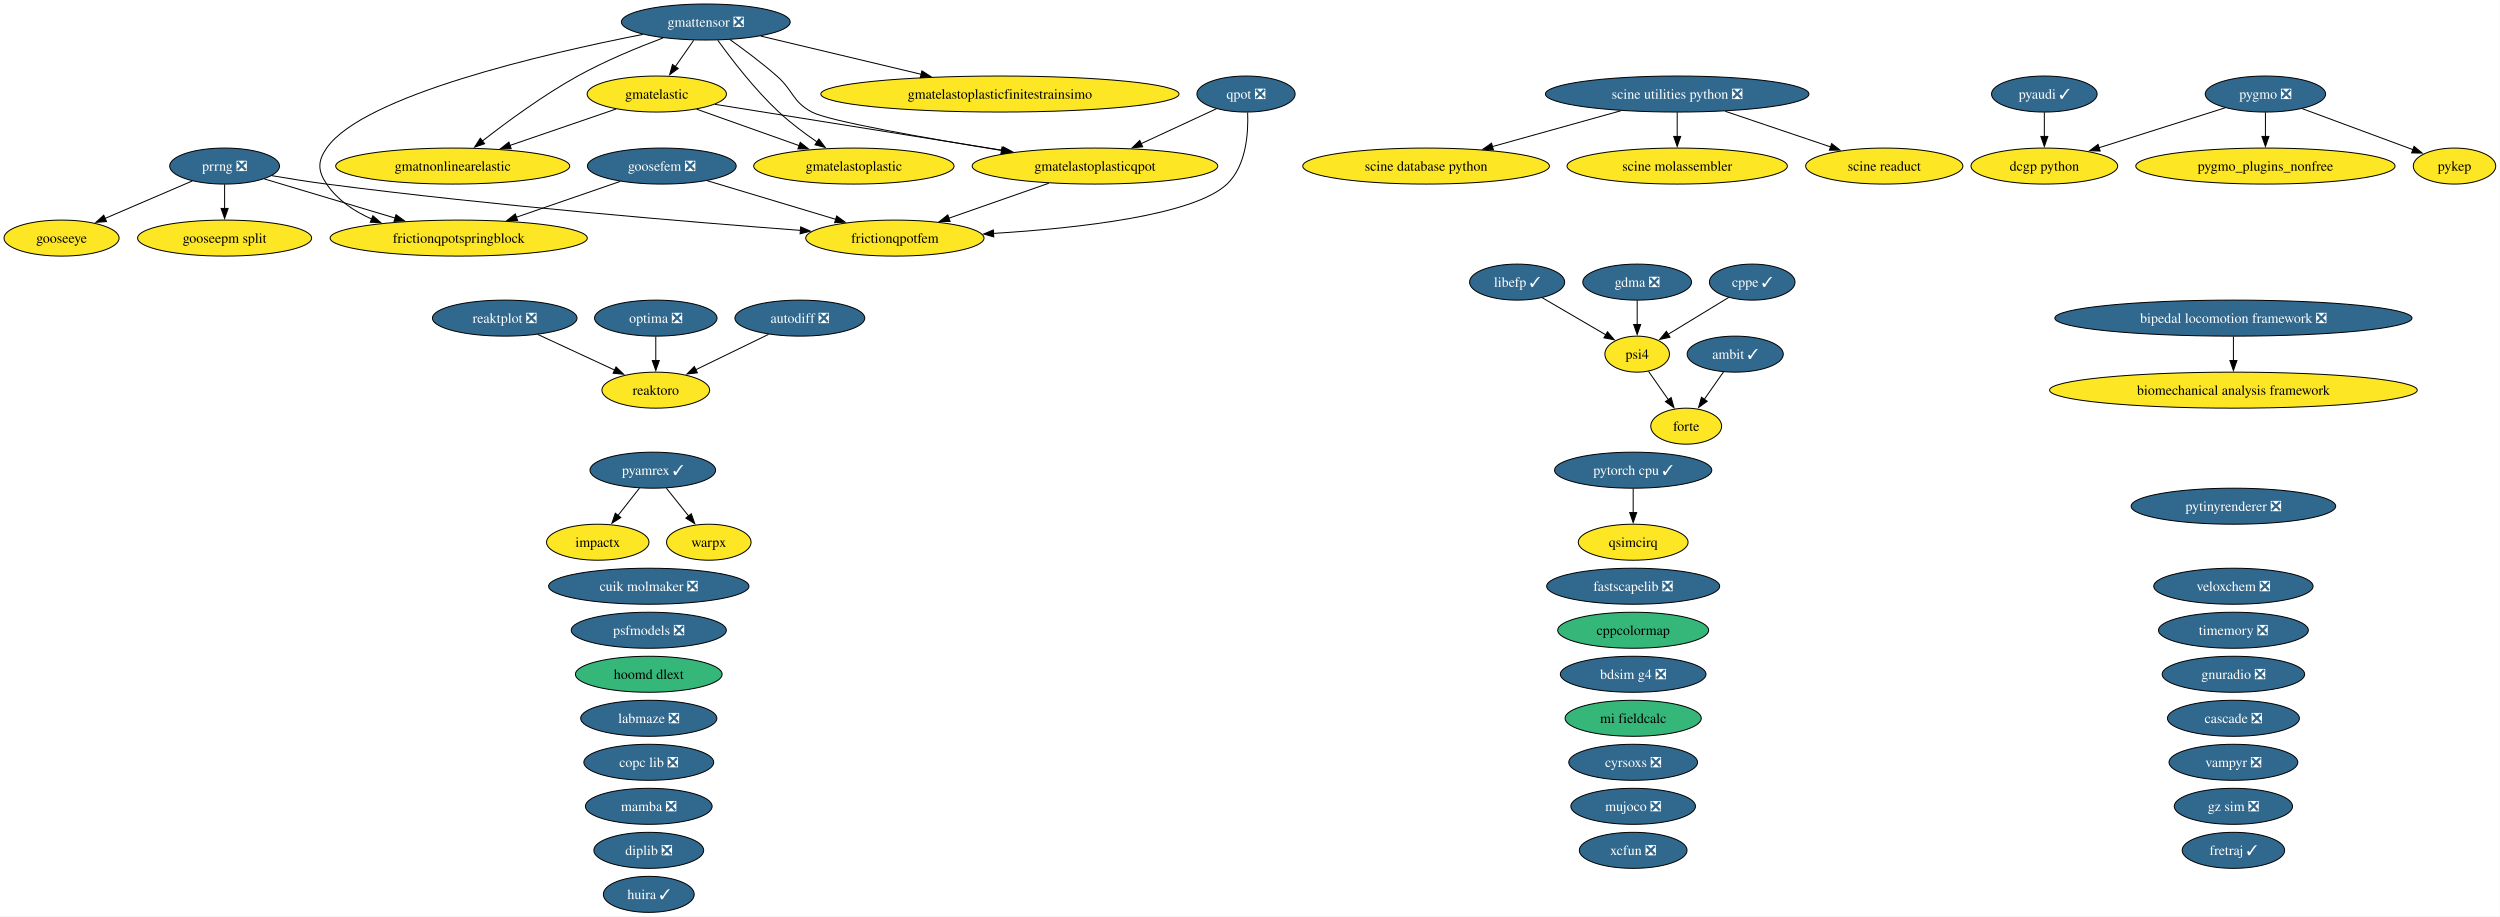
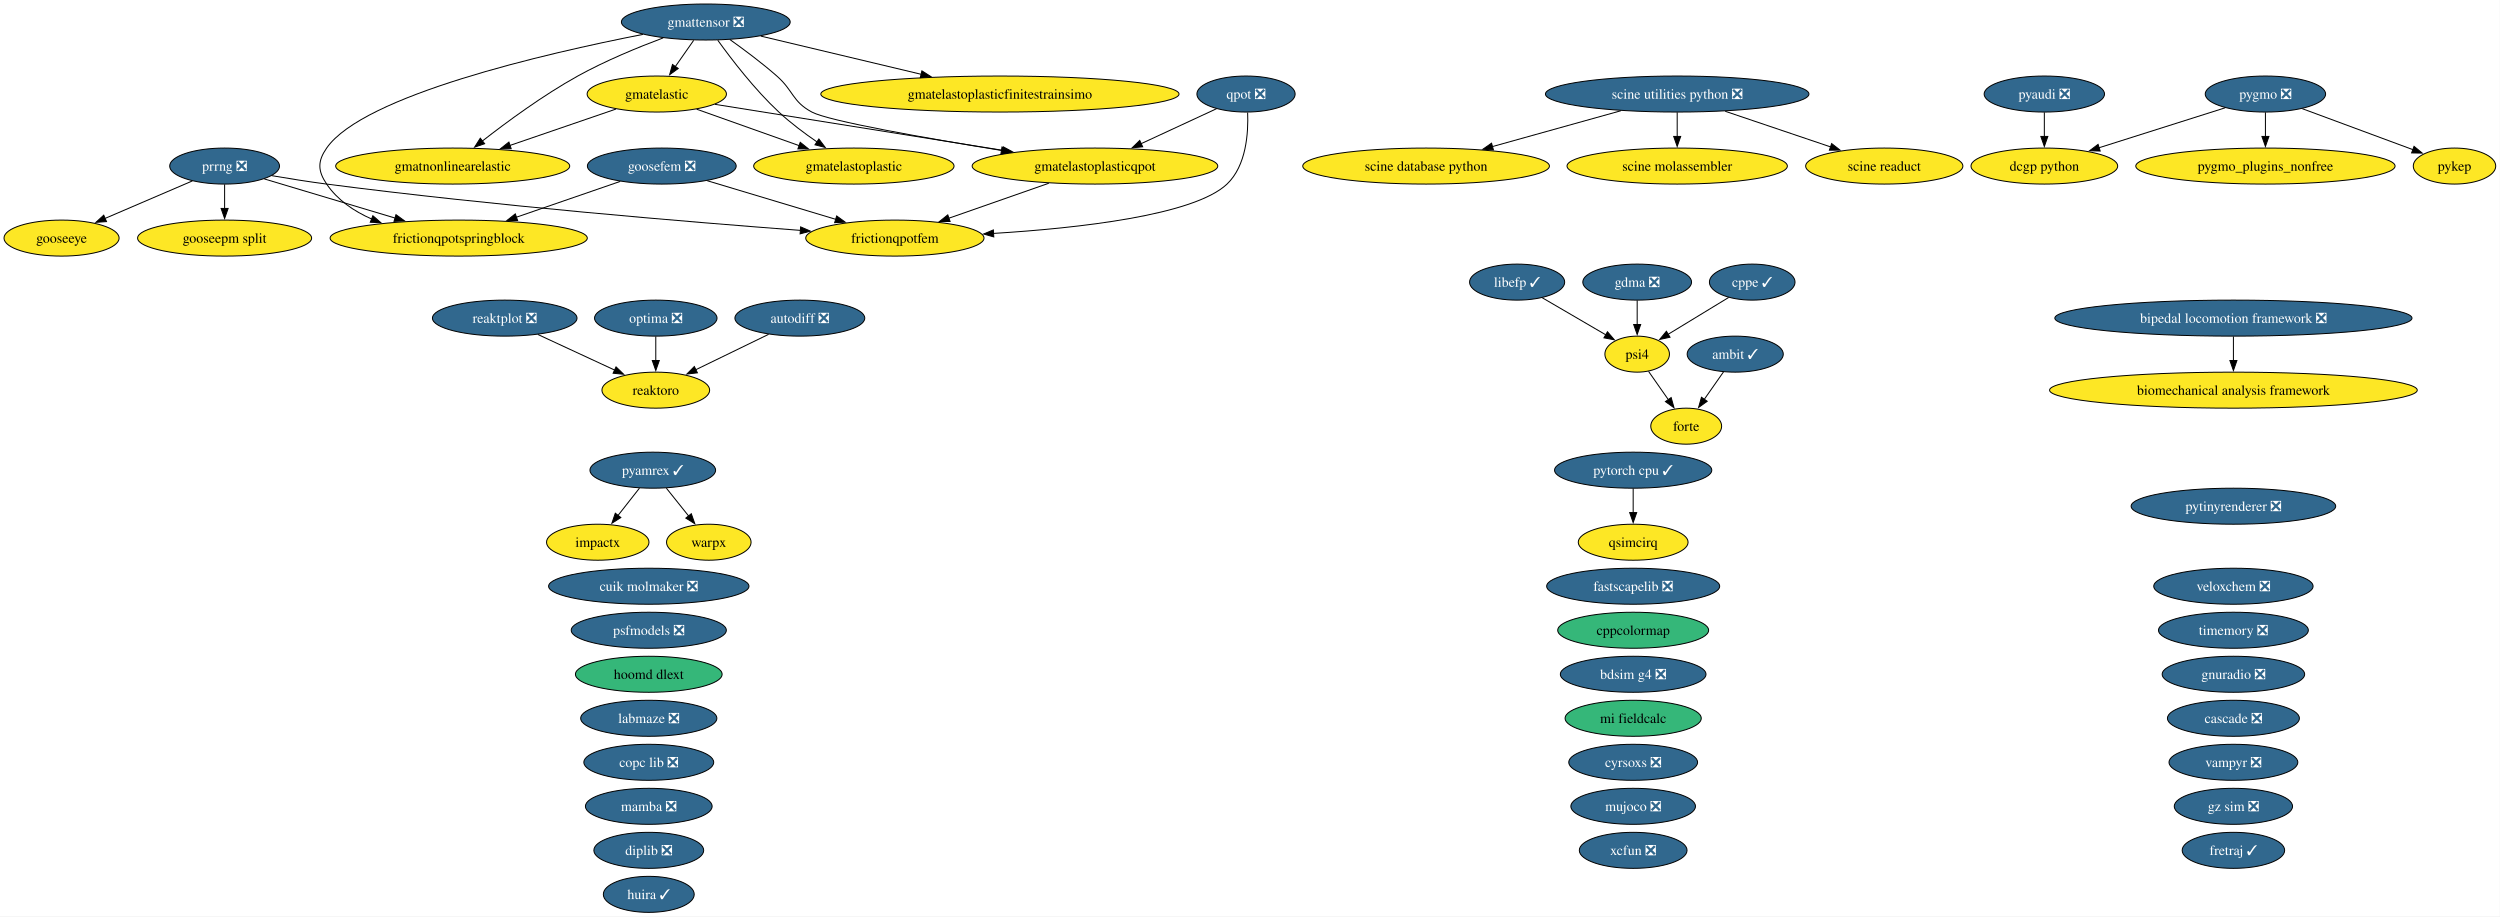
<svg xmlns="http://www.w3.org/2000/svg" xmlns:xlink="http://www.w3.org/1999/xlink" width="2499pt" height="916pt" viewBox="0.00 0.00 2499.00 916.00">
  <g id="graph0" class="graph" transform="scale(1 1) rotate(0) translate(4 912)">
    <polygon fill="white" stroke="none" points="-4,4 -4,-912 2494.73,-912 2494.73,4 -4,4" />
    <g id="node1" class="node">
      <g id="a_node1">
        <a xlink:href="https://github.com/conda-forge/ambit-feedstock/pull/22" xlink:title="ambit ✓">
          <ellipse fill="#31688e" stroke="black" cx="1730.52" cy="-558" rx="48.05" ry="18" />
          <text xml:space="preserve" text-anchor="middle" x="1730.52" y="-553.33" font-family="Times,serif" font-size="14.00" fill="white">ambit ✓</text>
        </a>
      </g>
    </g>
    <g id="node15" class="node">
      <g id="a_node15">
        <a xlink:href="https://github.com/conda-forge/forte-feedstock" xlink:title="forte">
          <ellipse fill="#fde725" stroke="black" cx="1681.52" cy="-486" rx="35.42" ry="18" />
          <text xml:space="preserve" text-anchor="middle" x="1681.52" y="-481.32" font-family="Times,serif" font-size="14.00">forte</text>
        </a>
      </g>
    </g>
    <g id="edge1" class="edge">
      <path fill="none" stroke="black" d="M1718.91,-540.41C1713.11,-532.13 1705.97,-521.92 1699.48,-512.66" />
      <polygon fill="black" stroke="black" points="1702.52,-510.9 1693.92,-504.71 1696.79,-514.91 1702.52,-510.9" />
    </g>
    <g id="node2" class="node">
      <g id="a_node2">
        <a xlink:href="https://github.com/conda-forge/autodiff-feedstock/pull/70" xlink:title="autodiff ❎">
          <ellipse fill="#31688e" stroke="black" cx="795.52" cy="-594" rx="64.89" ry="18" />
          <text xml:space="preserve" text-anchor="middle" x="795.52" y="-589.33" font-family="Times,serif" font-size="14.00" fill="white">autodiff ❎</text>
        </a>
      </g>
    </g>
    <g id="node52" class="node">
      <g id="a_node52">
        <a xlink:href="https://github.com/conda-forge/reaktoro-feedstock" xlink:title="reaktoro">
          <ellipse fill="#fde725" stroke="black" cx="651.52" cy="-522" rx="53.84" ry="18" />
          <text xml:space="preserve" text-anchor="middle" x="651.52" y="-517.33" font-family="Times,serif" font-size="14.00">reaktoro</text>
        </a>
      </g>
    </g>
    <g id="edge2" class="edge">
      <path fill="none" stroke="black" d="M764.28,-577.81C742.9,-567.42 714.38,-553.55 691.37,-542.37" />
      <polygon fill="black" stroke="black" points="693.12,-539.33 682.59,-538.1 690.05,-545.62 693.12,-539.33" />
    </g>
    <g id="node3" class="node">
      <g id="a_node3">
        <a xlink:href="https://github.com/conda-forge/bdsim-g4-feedstock/pull/35" xlink:title="bdsim g4 ❎">
          <ellipse fill="#31688e" stroke="black" cx="1628.52" cy="-238" rx="72.78" ry="18" />
          <text xml:space="preserve" text-anchor="middle" x="1628.52" y="-233.32" font-family="Times,serif" font-size="14.00" fill="white">bdsim g4 ❎</text>
        </a>
      </g>
    </g>
    <g id="node4" class="node">
      <g id="a_node4">
        <a xlink:href="https://github.com/conda-forge/biomechanical-analysis-framework-feedstock" xlink:title="biomechanical analysis framework">
          <ellipse fill="#fde725" stroke="black" cx="2228.52" cy="-522" rx="183.79" ry="18" />
          <text xml:space="preserve" text-anchor="middle" x="2228.52" y="-517.33" font-family="Times,serif" font-size="14.00">biomechanical analysis framework</text>
        </a>
      </g>
    </g>
    <g id="node5" class="node">
      <g id="a_node5">
        <a xlink:href="https://github.com/conda-forge/bipedal-locomotion-framework-feedstock/pull/196" xlink:title="bipedal locomotion framework ❎">
          <ellipse fill="#31688e" stroke="black" cx="2228.52" cy="-594" rx="178.53" ry="18" />
          <text xml:space="preserve" text-anchor="middle" x="2228.52" y="-589.33" font-family="Times,serif" font-size="14.00" fill="white">bipedal locomotion framework ❎</text>
        </a>
      </g>
    </g>
    <g id="edge3" class="edge">
      <path fill="none" stroke="black" d="M2228.52,-575.7C2228.52,-568.41 2228.52,-559.73 2228.52,-551.54" />
      <polygon fill="black" stroke="black" points="2232.02,-551.62 2228.52,-541.62 2225.02,-551.62 2232.02,-551.62" />
    </g>
    <g id="node6" class="node">
      <g id="a_node6">
        <a xlink:href="https://github.com/conda-forge/cascade-feedstock/pull/47" xlink:title="cascade ❎">
          <ellipse fill="#31688e" stroke="black" cx="2228.52" cy="-194" rx="65.94" ry="18" />
          <text xml:space="preserve" text-anchor="middle" x="2228.52" y="-189.32" font-family="Times,serif" font-size="14.00" fill="white">cascade ❎</text>
        </a>
      </g>
    </g>
    <g id="node7" class="node">
      <g id="a_node7">
        <a xlink:href="https://github.com/conda-forge/copc-lib-feedstock/pull/38" xlink:title="copc lib ❎">
          <ellipse fill="#31688e" stroke="black" cx="644.52" cy="-150" rx="64.89" ry="18" />
          <text xml:space="preserve" text-anchor="middle" x="644.52" y="-145.32" font-family="Times,serif" font-size="14.00" fill="white">copc lib ❎</text>
        </a>
      </g>
    </g>
    <g id="node8" class="node">
      <g id="a_node8">
        <a xlink:href="https://github.com/conda-forge/cppcolormap-feedstock" xlink:title="cppcolormap">
          <ellipse fill="#35b779" stroke="black" cx="1628.52" cy="-282" rx="75.41" ry="18" />
          <text xml:space="preserve" text-anchor="middle" x="1628.52" y="-277.32" font-family="Times,serif" font-size="14.00">cppcolormap</text>
        </a>
      </g>
    </g>
    <g id="node9" class="node">
      <g id="a_node9">
        <a xlink:href="https://github.com/conda-forge/cppe-feedstock/pull/35" xlink:title="cppe ✓">
          <ellipse fill="#31688e" stroke="black" cx="1747.52" cy="-630" rx="42.79" ry="18" />
          <text xml:space="preserve" text-anchor="middle" x="1747.52" y="-625.33" font-family="Times,serif" font-size="14.00" fill="white">cppe ✓</text>
        </a>
      </g>
    </g>
    <g id="node42" class="node">
      <g id="a_node42">
        <a xlink:href="https://github.com/conda-forge/psi4-feedstock" xlink:title="psi4">
          <ellipse fill="#fde725" stroke="black" cx="1632.52" cy="-558" rx="32.27" ry="18" />
          <text xml:space="preserve" text-anchor="middle" x="1632.52" y="-553.33" font-family="Times,serif" font-size="14.00">psi4</text>
        </a>
      </g>
    </g>
    <g id="edge4" class="edge">
      <path fill="none" stroke="black" d="M1723.97,-614.67C1706.48,-604.02 1682.46,-589.4 1663.43,-577.81" />
      <polygon fill="black" stroke="black" points="1665.37,-574.9 1655.01,-572.69 1661.73,-580.88 1665.37,-574.9" />
    </g>
    <g id="node10" class="node">
      <g id="a_node10">
        <a xlink:href="https://github.com/conda-forge/cuik-molmaker-feedstock/pull/22" xlink:title="cuik molmaker ❎">
          <ellipse fill="#31688e" stroke="black" cx="644.52" cy="-326" rx="100.14" ry="18" />
          <text xml:space="preserve" text-anchor="middle" x="644.52" y="-321.32" font-family="Times,serif" font-size="14.00" fill="white">cuik molmaker ❎</text>
        </a>
      </g>
    </g>
    <g id="node11" class="node">
      <g id="a_node11">
        <a xlink:href="https://github.com/conda-forge/cyrsoxs-feedstock/pull/33" xlink:title="cyrsoxs ❎">
          <ellipse fill="#31688e" stroke="black" cx="1628.52" cy="-150" rx="64.36" ry="18" />
          <text xml:space="preserve" text-anchor="middle" x="1628.52" y="-145.32" font-family="Times,serif" font-size="14.00" fill="white">cyrsoxs ❎</text>
        </a>
      </g>
    </g>
    <g id="node12" class="node">
      <g id="a_node12">
        <a xlink:href="https://github.com/conda-forge/dcgp-python-feedstock" xlink:title="dcgp python">
          <ellipse fill="#fde725" stroke="black" cx="2039.52" cy="-746" rx="73.3" ry="18" />
          <text xml:space="preserve" text-anchor="middle" x="2039.52" y="-741.33" font-family="Times,serif" font-size="14.00">dcgp python</text>
        </a>
      </g>
    </g>
    <g id="node13" class="node">
      <g id="a_node13">
        <a xlink:href="https://github.com/conda-forge/diplib-feedstock/pull/27" xlink:title="diplib ❎">
          <ellipse fill="#31688e" stroke="black" cx="644.52" cy="-62" rx="54.89" ry="18" />
          <text xml:space="preserve" text-anchor="middle" x="644.52" y="-57.33" font-family="Times,serif" font-size="14.00" fill="white">diplib ❎</text>
        </a>
      </g>
    </g>
    <g id="node14" class="node">
      <g id="a_node14">
        <a xlink:href="https://github.com/conda-forge/fastscapelib-feedstock/pull/24" xlink:title="fastscapelib ❎">
          <ellipse fill="#31688e" stroke="black" cx="1628.52" cy="-326" rx="86.46" ry="18" />
          <text xml:space="preserve" text-anchor="middle" x="1628.52" y="-321.32" font-family="Times,serif" font-size="14.00" fill="white">fastscapelib ❎</text>
        </a>
      </g>
    </g>
    <g id="node16" class="node">
      <g id="a_node16">
        <a xlink:href="https://github.com/conda-forge/fretraj-feedstock/pull/14" xlink:title="fretraj ✓">
          <ellipse fill="#31688e" stroke="black" cx="2228.52" cy="-62" rx="51.21" ry="18" />
          <text xml:space="preserve" text-anchor="middle" x="2228.52" y="-57.33" font-family="Times,serif" font-size="14.00" fill="white">fretraj ✓</text>
        </a>
      </g>
    </g>
    <g id="node17" class="node">
      <g id="a_node17">
        <a xlink:href="https://github.com/conda-forge/frictionqpotfem-feedstock" xlink:title="frictionqpotfem">
          <ellipse fill="#fde725" stroke="black" cx="890.52" cy="-674" rx="89.09" ry="18" />
          <text xml:space="preserve" text-anchor="middle" x="890.52" y="-669.33" font-family="Times,serif" font-size="14.00">frictionqpotfem</text>
        </a>
      </g>
    </g>
    <g id="node18" class="node">
      <g id="a_node18">
        <a xlink:href="https://github.com/conda-forge/frictionqpotspringblock-feedstock" xlink:title="frictionqpotspringblock">
          <ellipse fill="#fde725" stroke="black" cx="454.52" cy="-674" rx="128.55" ry="18" />
          <text xml:space="preserve" text-anchor="middle" x="454.52" y="-669.33" font-family="Times,serif" font-size="14.00">frictionqpotspringblock</text>
        </a>
      </g>
    </g>
    <g id="node19" class="node">
      <g id="a_node19">
        <a xlink:href="https://github.com/conda-forge/gdma-feedstock/pull/21" xlink:title="gdma ❎">
          <ellipse fill="#31688e" stroke="black" cx="1632.52" cy="-630" rx="54.36" ry="18" />
          <text xml:space="preserve" text-anchor="middle" x="1632.52" y="-625.33" font-family="Times,serif" font-size="14.00" fill="white">gdma ❎</text>
        </a>
      </g>
    </g>
    <g id="edge5" class="edge">
      <path fill="none" stroke="black" d="M1632.52,-611.7C1632.52,-604.41 1632.52,-595.73 1632.52,-587.54" />
      <polygon fill="black" stroke="black" points="1636.02,-587.62 1632.52,-577.62 1629.02,-587.62 1636.02,-587.62" />
    </g>
    <g id="node20" class="node">
      <g id="a_node20">
        <a xlink:href="https://github.com/conda-forge/gmatelastic-feedstock" xlink:title="gmatelastic">
          <ellipse fill="#fde725" stroke="black" cx="652.52" cy="-818" rx="69.62" ry="18" />
          <text xml:space="preserve" text-anchor="middle" x="652.52" y="-813.33" font-family="Times,serif" font-size="14.00">gmatelastic</text>
        </a>
      </g>
    </g>
    <g id="node21" class="node">
      <g id="a_node21">
        <a xlink:href="https://github.com/conda-forge/gmatelastoplastic-feedstock" xlink:title="gmatelastoplastic">
          <ellipse fill="#fde725" stroke="black" cx="849.52" cy="-746" rx="100.14" ry="18" />
          <text xml:space="preserve" text-anchor="middle" x="849.52" y="-741.33" font-family="Times,serif" font-size="14.00">gmatelastoplastic</text>
        </a>
      </g>
    </g>
    <g id="edge6" class="edge">
      <path fill="none" stroke="black" d="M692.39,-802.83C721.88,-792.35 762.41,-777.95 794.91,-766.4" />
      <polygon fill="black" stroke="black" points="795.92,-769.76 804.18,-763.11 793.58,-763.16 795.92,-769.76" />
    </g>
    <g id="node23" class="node">
      <g id="a_node23">
        <a xlink:href="https://github.com/conda-forge/gmatelastoplasticqpot-feedstock" xlink:title="gmatelastoplasticqpot">
          <ellipse fill="#fde725" stroke="black" cx="1090.52" cy="-746" rx="122.76" ry="18" />
          <text xml:space="preserve" text-anchor="middle" x="1090.52" y="-741.33" font-family="Times,serif" font-size="14.00">gmatelastoplasticqpot</text>
        </a>
      </g>
    </g>
    <g id="edge7" class="edge">
      <path fill="none" stroke="black" d="M710.68,-807.7C784.25,-795.95 911.79,-775.56 998.59,-761.69" />
      <polygon fill="black" stroke="black" points="998.95,-765.18 1008.27,-760.14 997.85,-758.27 998.95,-765.18" />
    </g>
    <g id="node24" class="node">
      <g id="a_node24">
        <a xlink:href="https://github.com/conda-forge/gmatnonlinearelastic-feedstock" xlink:title="gmatnonlinearelastic">
          <ellipse fill="#fde725" stroke="black" cx="448.52" cy="-746" rx="116.97" ry="18" />
          <text xml:space="preserve" text-anchor="middle" x="448.52" y="-741.33" font-family="Times,serif" font-size="14.00">gmatnonlinearelastic</text>
        </a>
      </g>
    </g>
    <g id="edge8" class="edge">
      <path fill="none" stroke="black" d="M611.73,-803C581.3,-792.56 539.35,-778.17 505.59,-766.58" />
      <polygon fill="black" stroke="black" points="506.97,-763.36 496.38,-763.42 504.7,-769.98 506.97,-763.36" />
    </g>
    <g id="node22" class="node">
      <g id="a_node22">
        <a xlink:href="https://github.com/conda-forge/gmatelastoplasticfinitestrainsimo-feedstock" xlink:title="gmatelastoplasticfinitestrainsimo">
          <ellipse fill="#fde725" stroke="black" cx="995.52" cy="-818" rx="179.05" ry="18" />
          <text xml:space="preserve" text-anchor="middle" x="995.52" y="-813.33" font-family="Times,serif" font-size="14.00">gmatelastoplasticfinitestrainsimo</text>
        </a>
      </g>
    </g>
    <g id="edge9" class="edge">
      <path fill="none" stroke="black" d="M1044.39,-728.85C1014.56,-718.41 975.63,-704.79 944.39,-693.85" />
      <polygon fill="black" stroke="black" points="945.71,-690.61 935.12,-690.61 943.4,-697.22 945.71,-690.61" />
    </g>
    <g id="node25" class="node">
      <g id="a_node25">
        <a xlink:href="https://github.com/conda-forge/gmattensor-feedstock/pull/44" xlink:title="gmattensor ❎">
          <ellipse fill="#31688e" stroke="black" cx="701.52" cy="-890" rx="84.35" ry="18" />
          <text xml:space="preserve" text-anchor="middle" x="701.52" y="-885.33" font-family="Times,serif" font-size="14.00" fill="white">gmattensor ❎</text>
        </a>
      </g>
    </g>
    <g id="edge10" class="edge">
      <path fill="none" stroke="black" d="M638.68,-877.63C540.75,-858.46 359.12,-816.61 322.52,-764 313.39,-750.86 313.56,-741.25 322.52,-728 333.33,-712.01 349.85,-700.84 367.57,-693.05" />
      <polygon fill="black" stroke="black" points="368.72,-696.35 376.71,-689.39 366.13,-689.85 368.72,-696.35" />
    </g>
    <g id="edge11" class="edge">
      <path fill="none" stroke="black" d="M689.41,-871.7C683.83,-863.73 677.09,-854.1 670.91,-845.26" />
      <polygon fill="black" stroke="black" points="673.96,-843.53 665.36,-837.34 668.23,-847.54 673.96,-843.53" />
    </g>
    <g id="edge12" class="edge">
      <path fill="none" stroke="black" d="M713.49,-871.77C727.04,-852.94 750.38,-822.46 774.52,-800 786.15,-789.18 800.08,-778.76 812.77,-770.06" />
      <polygon fill="black" stroke="black" points="814.54,-773.08 820.91,-764.61 810.65,-767.26 814.54,-773.08" />
    </g>
    <g id="edge13" class="edge">
      <path fill="none" stroke="black" d="M756.48,-875.92C801.69,-865.15 866.34,-849.76 917.01,-837.69" />
      <polygon fill="black" stroke="black" points="917.54,-841.17 926.45,-835.44 915.91,-834.36 917.54,-841.17" />
    </g>
    <g id="edge14" class="edge">
      <path fill="none" stroke="black" d="M725.59,-872.47C739.7,-862.45 757.61,-849.09 772.52,-836 789.29,-821.28 787.86,-810.55 807.52,-800 824.32,-790.99 921.53,-773.91 997.39,-761.57" />
      <polygon fill="black" stroke="black" points="997.61,-765.08 1006.92,-760.02 996.49,-758.17 997.61,-765.08" />
    </g>
    <g id="edge15" class="edge">
      <path fill="none" stroke="black" d="M658.9,-874.13C633.46,-864.58 600.88,-851.15 573.52,-836 539.01,-816.89 502.6,-790.11 478.03,-770.93" />
      <polygon fill="black" stroke="black" points="480.43,-768.36 470.42,-764.92 476.1,-773.86 480.43,-768.36" />
    </g>
    <g id="node26" class="node">
      <g id="a_node26">
        <a xlink:href="https://github.com/conda-forge/gnuradio-feedstock/pull/318" xlink:title="gnuradio ❎">
          <ellipse fill="#31688e" stroke="black" cx="2228.52" cy="-238" rx="71.2" ry="18" />
          <text xml:space="preserve" text-anchor="middle" x="2228.52" y="-233.32" font-family="Times,serif" font-size="14.00" fill="white">gnuradio ❎</text>
        </a>
      </g>
    </g>
    <g id="node27" class="node">
      <g id="a_node27">
        <a xlink:href="https://github.com/conda-forge/gooseepm-split-feedstock" xlink:title="gooseepm split">
          <ellipse fill="#fde725" stroke="black" cx="220.52" cy="-674" rx="86.98" ry="18" />
          <text xml:space="preserve" text-anchor="middle" x="220.52" y="-669.33" font-family="Times,serif" font-size="14.00">gooseepm split</text>
        </a>
      </g>
    </g>
    <g id="node28" class="node">
      <g id="a_node28">
        <a xlink:href="https://github.com/conda-forge/gooseeye-feedstock" xlink:title="gooseeye">
          <ellipse fill="#fde725" stroke="black" cx="57.52" cy="-674" rx="57.52" ry="18" />
          <text xml:space="preserve" text-anchor="middle" x="57.52" y="-669.33" font-family="Times,serif" font-size="14.00">gooseeye</text>
        </a>
      </g>
    </g>
    <g id="node29" class="node">
      <g id="a_node29">
        <a xlink:href="https://github.com/conda-forge/goosefem-feedstock/pull/68" xlink:title="goosefem ❎">
          <ellipse fill="#31688e" stroke="black" cx="657.52" cy="-746" rx="74.36" ry="18" />
          <text xml:space="preserve" text-anchor="middle" x="657.52" y="-741.33" font-family="Times,serif" font-size="14.00" fill="white">goosefem ❎</text>
        </a>
      </g>
    </g>
    <g id="edge16" class="edge">
      <path fill="none" stroke="black" d="M703,-731.34C739.68,-720.32 791.55,-704.73 831.44,-692.75" />
      <polygon fill="black" stroke="black" points="832.33,-696.14 840.9,-689.91 830.32,-689.43 832.33,-696.14" />
    </g>
    <g id="edge17" class="edge">
      <path fill="none" stroke="black" d="M615.95,-730.67C585.91,-720.31 544.96,-706.19 511.82,-694.76" />
      <polygon fill="black" stroke="black" points="513.39,-691.6 502.79,-691.64 511.1,-698.21 513.39,-691.6" />
    </g>
    <g id="node30" class="node">
      <g id="a_node30">
        <a xlink:href="https://github.com/conda-forge/gz-sim-feedstock/pull/158" xlink:title="gz sim ❎">
          <ellipse fill="#31688e" stroke="black" cx="2228.52" cy="-106" rx="59.1" ry="18" />
          <text xml:space="preserve" text-anchor="middle" x="2228.52" y="-101.33" font-family="Times,serif" font-size="14.00" fill="white">gz sim ❎</text>
        </a>
      </g>
    </g>
    <g id="node31" class="node">
      <g id="a_node31">
        <a xlink:href="https://github.com/conda-forge/hoomd-dlext-feedstock" xlink:title="hoomd dlext">
          <ellipse fill="#35b779" stroke="black" cx="644.52" cy="-238" rx="73.3" ry="18" />
          <text xml:space="preserve" text-anchor="middle" x="644.52" y="-233.32" font-family="Times,serif" font-size="14.00">hoomd dlext</text>
        </a>
      </g>
    </g>
    <g id="node32" class="node">
      <g id="a_node32">
        <a xlink:href="https://github.com/conda-forge/huira-feedstock/pull/9" xlink:title="huira ✓">
          <ellipse fill="#31688e" stroke="black" cx="644.52" cy="-18" rx="45.42" ry="18" />
          <text xml:space="preserve" text-anchor="middle" x="644.52" y="-13.32" font-family="Times,serif" font-size="14.00" fill="white">huira ✓</text>
        </a>
      </g>
    </g>
    <g id="node33" class="node">
      <g id="a_node33">
        <a xlink:href="https://github.com/conda-forge/impactx-feedstock" xlink:title="impactx">
          <ellipse fill="#fde725" stroke="black" cx="593.52" cy="-370" rx="51.21" ry="18" />
          <text xml:space="preserve" text-anchor="middle" x="593.52" y="-365.32" font-family="Times,serif" font-size="14.00">impactx</text>
        </a>
      </g>
    </g>
    <g id="node34" class="node">
      <g id="a_node34">
        <a xlink:href="https://github.com/conda-forge/labmaze-feedstock/pull/23" xlink:title="labmaze ❎">
          <ellipse fill="#31688e" stroke="black" cx="644.52" cy="-194" rx="68.04" ry="18" />
          <text xml:space="preserve" text-anchor="middle" x="644.52" y="-189.32" font-family="Times,serif" font-size="14.00" fill="white">labmaze ❎</text>
        </a>
      </g>
    </g>
    <g id="node35" class="node">
      <g id="a_node35">
        <a xlink:href="https://github.com/conda-forge/libefp-feedstock/pull/15" xlink:title="libefp ✓">
          <ellipse fill="#31688e" stroke="black" cx="1512.52" cy="-630" rx="47.53" ry="18" />
          <text xml:space="preserve" text-anchor="middle" x="1512.52" y="-625.33" font-family="Times,serif" font-size="14.00" fill="white">libefp ✓</text>
        </a>
      </g>
    </g>
    <g id="edge18" class="edge">
      <path fill="none" stroke="black" d="M1537.68,-614.33C1556.17,-603.54 1581.42,-588.81 1601.22,-577.26" />
      <polygon fill="black" stroke="black" points="1602.83,-580.37 1609.71,-572.31 1599.3,-574.32 1602.83,-580.37" />
    </g>
    <g id="node36" class="node">
      <g id="a_node36">
        <a xlink:href="https://github.com/conda-forge/mamba-feedstock/pull/415" xlink:title="mamba ❎">
          <ellipse fill="#31688e" stroke="black" cx="644.52" cy="-106" rx="63.31" ry="18" />
          <text xml:space="preserve" text-anchor="middle" x="644.52" y="-101.33" font-family="Times,serif" font-size="14.00" fill="white">mamba ❎</text>
        </a>
      </g>
    </g>
    <g id="node37" class="node">
      <g id="a_node37">
        <a xlink:href="https://github.com/conda-forge/mi-fieldcalc-feedstock" xlink:title="mi fieldcalc">
          <ellipse fill="#35b779" stroke="black" cx="1628.52" cy="-194" rx="68.04" ry="18" />
          <text xml:space="preserve" text-anchor="middle" x="1628.52" y="-189.32" font-family="Times,serif" font-size="14.00">mi fieldcalc</text>
        </a>
      </g>
    </g>
    <g id="node38" class="node">
      <g id="a_node38">
        <a xlink:href="https://github.com/conda-forge/mujoco-feedstock/pull/143" xlink:title="mujoco ❎">
          <ellipse fill="#31688e" stroke="black" cx="1628.52" cy="-106" rx="62.26" ry="18" />
          <text xml:space="preserve" text-anchor="middle" x="1628.52" y="-101.33" font-family="Times,serif" font-size="14.00" fill="white">mujoco ❎</text>
        </a>
      </g>
    </g>
    <g id="node39" class="node">
      <g id="a_node39">
        <a xlink:href="https://github.com/conda-forge/optima-feedstock/pull/49" xlink:title="optima ❎">
          <ellipse fill="#31688e" stroke="black" cx="651.52" cy="-594" rx="61.2" ry="18" />
          <text xml:space="preserve" text-anchor="middle" x="651.52" y="-589.33" font-family="Times,serif" font-size="14.00" fill="white">optima ❎</text>
        </a>
      </g>
    </g>
    <g id="edge19" class="edge">
      <path fill="none" stroke="black" d="M651.52,-575.7C651.52,-568.41 651.52,-559.73 651.52,-551.54" />
      <polygon fill="black" stroke="black" points="655.02,-551.62 651.52,-541.62 648.02,-551.62 655.02,-551.62" />
    </g>
    <g id="node40" class="node">
      <g id="a_node40">
        <a xlink:href="https://github.com/conda-forge/prrng-feedstock/pull/71" xlink:title="prrng ❎">
          <ellipse fill="#31688e" stroke="black" cx="220.52" cy="-746" rx="54.89" ry="18" />
          <text xml:space="preserve" text-anchor="middle" x="220.52" y="-741.33" font-family="Times,serif" font-size="14.00" fill="white">prrng ❎</text>
        </a>
      </g>
    </g>
    <g id="edge20" class="edge">
      <path fill="none" stroke="black" d="M267.64,-736.42C284.87,-733.47 304.54,-730.33 322.52,-728 488.69,-706.43 683.31,-690.22 796.2,-681.71" />
      <polygon fill="black" stroke="black" points="796.31,-685.21 806.03,-680.97 795.79,-678.23 796.31,-685.21" />
    </g>
    <g id="edge21" class="edge">
      <path fill="none" stroke="black" d="M260.22,-733.13C296.01,-722.42 349.26,-706.49 390.97,-694.01" />
      <polygon fill="black" stroke="black" points="391.83,-697.41 400.41,-691.19 389.83,-690.7 391.83,-697.41" />
    </g>
    <g id="edge22" class="edge">
      <path fill="none" stroke="black" d="M220.52,-727.7C220.52,-720.41 220.52,-711.73 220.52,-703.54" />
      <polygon fill="black" stroke="black" points="224.02,-703.62 220.52,-693.62 217.02,-703.62 224.02,-703.62" />
    </g>
    <g id="edge23" class="edge">
      <path fill="none" stroke="black" d="M188.32,-731.17C163.34,-720.44 128.46,-705.46 101,-693.67" />
      <polygon fill="black" stroke="black" points="102.46,-690.49 91.89,-689.76 99.69,-696.92 102.46,-690.49" />
    </g>
    <g id="node41" class="node">
      <g id="a_node41">
        <a xlink:href="https://github.com/conda-forge/psfmodels-feedstock/pull/10" xlink:title="psfmodels ❎">
          <ellipse fill="#31688e" stroke="black" cx="644.52" cy="-282" rx="77.51" ry="18" />
          <text xml:space="preserve" text-anchor="middle" x="644.52" y="-277.32" font-family="Times,serif" font-size="14.00" fill="white">psfmodels ❎</text>
        </a>
      </g>
    </g>
    <g id="edge24" class="edge">
      <path fill="none" stroke="black" d="M1643.89,-540.76C1649.76,-532.37 1657.07,-521.93 1663.67,-512.5" />
      <polygon fill="black" stroke="black" points="1666.48,-514.59 1669.35,-504.39 1660.75,-510.57 1666.48,-514.59" />
    </g>
    <g id="node43" class="node">
      <g id="a_node43">
        <a xlink:href="https://github.com/conda-forge/pyamrex-feedstock/pull/82" xlink:title="pyamrex ✓">
          <ellipse fill="#31688e" stroke="black" cx="648.52" cy="-442" rx="62.78" ry="18" />
          <text xml:space="preserve" text-anchor="middle" x="648.52" y="-437.32" font-family="Times,serif" font-size="14.00" fill="white">pyamrex ✓</text>
        </a>
      </g>
    </g>
    <g id="edge25" class="edge">
      <path fill="none" stroke="black" d="M635.21,-424.05C628.79,-415.89 620.95,-405.91 613.81,-396.82" />
      <polygon fill="black" stroke="black" points="616.58,-394.68 607.65,-388.98 611.07,-399 616.58,-394.68" />
    </g>
    <g id="node61" class="node">
      <g id="a_node61">
        <a xlink:href="https://github.com/conda-forge/warpx-feedstock" xlink:title="warpx">
          <ellipse fill="#fde725" stroke="black" cx="704.52" cy="-370" rx="42.26" ry="18" />
          <text xml:space="preserve" text-anchor="middle" x="704.52" y="-365.32" font-family="Times,serif" font-size="14.00">warpx</text>
        </a>
      </g>
    </g>
    <g id="edge26" class="edge">
      <path fill="none" stroke="black" d="M662.08,-424.05C668.78,-415.68 677,-405.4 684.41,-396.13" />
      <polygon fill="black" stroke="black" points="687.02,-398.48 690.53,-388.49 681.55,-394.11 687.02,-398.48" />
    </g>
    <g id="node44" class="node">
      <g id="a_node44">
-         <a xlink:href="https://github.com/conda-forge/pyaudi-feedstock/pull/65" xlink:title="pyaudi ✓">
-           <ellipse fill="#31688e" stroke="black" cx="2039.52" cy="-818" rx="52.79" ry="18" />
-           <text xml:space="preserve" text-anchor="middle" x="2039.52" y="-813.33" font-family="Times,serif" font-size="14.00" fill="white">pyaudi ✓</text>
+         <a xlink:href="https://github.com/conda-forge/pyaudi-feedstock/pull/65" xlink:title="pyaudi ❎">
+           <ellipse fill="#31688e" stroke="black" cx="2039.52" cy="-818" rx="60.15" ry="18" />
+           <text xml:space="preserve" text-anchor="middle" x="2039.52" y="-813.33" font-family="Times,serif" font-size="14.00" fill="white">pyaudi ❎</text>
        </a>
      </g>
    </g>
    <g id="edge27" class="edge">
      <path fill="none" stroke="black" d="M2039.52,-799.7C2039.52,-792.41 2039.52,-783.73 2039.52,-775.54" />
      <polygon fill="black" stroke="black" points="2043.02,-775.62 2039.52,-765.62 2036.02,-775.62 2043.02,-775.62" />
    </g>
    <g id="node45" class="node">
      <g id="a_node45">
        <a xlink:href="https://github.com/conda-forge/pygmo-feedstock/pull/95" xlink:title="pygmo ❎">
          <ellipse fill="#31688e" stroke="black" cx="2260.52" cy="-818" rx="60.15" ry="18" />
          <text xml:space="preserve" text-anchor="middle" x="2260.52" y="-813.33" font-family="Times,serif" font-size="14.00" fill="white">pygmo ❎</text>
        </a>
      </g>
    </g>
    <g id="edge28" class="edge">
      <path fill="none" stroke="black" d="M2220.24,-804.24C2184.93,-793.06 2133.27,-776.69 2094.22,-764.33" />
      <polygon fill="black" stroke="black" points="2095.34,-761.01 2084.75,-761.33 2093.23,-767.68 2095.34,-761.01" />
    </g>
    <g id="node46" class="node">
      <g id="a_node46">
        <a xlink:href="https://github.com/conda-forge/pygmo_plugins_nonfree-feedstock" xlink:title="pygmo_plugins_nonfree">
          <ellipse fill="#fde725" stroke="black" cx="2260.52" cy="-746" rx="129.6" ry="18" />
          <text xml:space="preserve" text-anchor="middle" x="2260.52" y="-741.33" font-family="Times,serif" font-size="14.00">pygmo_plugins_nonfree</text>
        </a>
      </g>
    </g>
    <g id="edge29" class="edge">
      <path fill="none" stroke="black" d="M2260.52,-799.7C2260.52,-792.41 2260.52,-783.73 2260.52,-775.54" />
      <polygon fill="black" stroke="black" points="2264.02,-775.62 2260.52,-765.62 2257.02,-775.62 2264.02,-775.62" />
    </g>
    <g id="node47" class="node">
      <g id="a_node47">
        <a xlink:href="https://github.com/conda-forge/pykep-feedstock" xlink:title="pykep">
          <ellipse fill="#fde725" stroke="black" cx="2449.52" cy="-746" rx="41.21" ry="18" />
          <text xml:space="preserve" text-anchor="middle" x="2449.52" y="-741.33" font-family="Times,serif" font-size="14.00">pykep</text>
        </a>
      </g>
    </g>
    <g id="edge30" class="edge">
      <path fill="none" stroke="black" d="M2297.41,-803.34C2329.16,-791.58 2374.95,-774.62 2407.99,-762.38" />
      <polygon fill="black" stroke="black" points="2409.08,-765.71 2417.24,-758.96 2406.65,-759.15 2409.08,-765.71" />
    </g>
    <g id="node48" class="node">
      <g id="a_node48">
        <a xlink:href="https://github.com/conda-forge/pytinyrenderer-feedstock/pull/12" xlink:title="pytinyrenderer ❎">
          <ellipse fill="#31688e" stroke="black" cx="2228.52" cy="-406" rx="102.24" ry="18" />
          <text xml:space="preserve" text-anchor="middle" x="2228.52" y="-401.32" font-family="Times,serif" font-size="14.00" fill="white">pytinyrenderer ❎</text>
        </a>
      </g>
    </g>
    <g id="node49" class="node">
      <g id="a_node49">
        <a xlink:href="https://github.com/conda-forge/pytorch-cpu-feedstock/pull/564" xlink:title="pytorch cpu ✓">
          <ellipse fill="#31688e" stroke="black" cx="1628.52" cy="-442" rx="78.57" ry="18" />
          <text xml:space="preserve" text-anchor="middle" x="1628.52" y="-437.32" font-family="Times,serif" font-size="14.00" fill="white">pytorch cpu ✓</text>
        </a>
      </g>
    </g>
    <g id="node51" class="node">
      <g id="a_node51">
        <a xlink:href="https://github.com/conda-forge/qsimcirq-feedstock" xlink:title="qsimcirq">
          <ellipse fill="#fde725" stroke="black" cx="1628.52" cy="-370" rx="54.89" ry="18" />
          <text xml:space="preserve" text-anchor="middle" x="1628.52" y="-365.32" font-family="Times,serif" font-size="14.00">qsimcirq</text>
        </a>
      </g>
    </g>
    <g id="edge31" class="edge">
      <path fill="none" stroke="black" d="M1628.52,-423.7C1628.52,-416.41 1628.52,-407.73 1628.52,-399.54" />
      <polygon fill="black" stroke="black" points="1632.02,-399.62 1628.52,-389.62 1625.02,-399.62 1632.02,-399.62" />
    </g>
    <g id="node50" class="node">
      <g id="a_node50">
        <a xlink:href="https://github.com/conda-forge/qpot-feedstock/pull/60" xlink:title="qpot ❎">
          <ellipse fill="#31688e" stroke="black" cx="1241.52" cy="-818" rx="49.1" ry="18" />
          <text xml:space="preserve" text-anchor="middle" x="1241.52" y="-813.33" font-family="Times,serif" font-size="14.00" fill="white">qpot ❎</text>
        </a>
      </g>
    </g>
    <g id="edge32" class="edge">
      <path fill="none" stroke="black" d="M1243.14,-799.52C1243.96,-779.28 1241.89,-746.38 1222.52,-728 1189.65,-696.8 1074.51,-683.95 989,-678.67" />
      <polygon fill="black" stroke="black" points="989.37,-675.18 979.18,-678.09 988.96,-682.17 989.37,-675.18" />
    </g>
    <g id="edge33" class="edge">
      <path fill="none" stroke="black" d="M1212.05,-803.34C1190.57,-793.38 1161.06,-779.7 1136.49,-768.31" />
      <polygon fill="black" stroke="black" points="1138.22,-765.26 1127.68,-764.22 1135.28,-771.61 1138.22,-765.26" />
    </g>
    <g id="node53" class="node">
      <g id="a_node53">
        <a xlink:href="https://github.com/conda-forge/reaktplot-feedstock/pull/17" xlink:title="reaktplot ❎">
          <ellipse fill="#31688e" stroke="black" cx="500.52" cy="-594" rx="72.25" ry="18" />
          <text xml:space="preserve" text-anchor="middle" x="500.52" y="-589.33" font-family="Times,serif" font-size="14.00" fill="white">reaktplot ❎</text>
        </a>
      </g>
    </g>
    <g id="edge34" class="edge">
      <path fill="none" stroke="black" d="M533.66,-577.64C556.27,-567.16 586.38,-553.2 610.5,-542.02" />
      <polygon fill="black" stroke="black" points="611.8,-545.27 619.4,-537.89 608.86,-538.92 611.8,-545.27" />
    </g>
    <g id="node54" class="node">
      <g id="a_node54">
        <a xlink:href="https://github.com/conda-forge/scine-database-python-feedstock" xlink:title="scine database python">
          <ellipse fill="#fde725" stroke="black" cx="1421.52" cy="-746" rx="123.29" ry="18" />
          <text xml:space="preserve" text-anchor="middle" x="1421.52" y="-741.33" font-family="Times,serif" font-size="14.00">scine database python</text>
        </a>
      </g>
    </g>
    <g id="node55" class="node">
      <g id="a_node55">
        <a xlink:href="https://github.com/conda-forge/scine-molassembler-feedstock" xlink:title="scine molassembler">
          <ellipse fill="#fde725" stroke="black" cx="1672.52" cy="-746" rx="110.13" ry="18" />
          <text xml:space="preserve" text-anchor="middle" x="1672.52" y="-741.33" font-family="Times,serif" font-size="14.00">scine molassembler</text>
        </a>
      </g>
    </g>
    <g id="node56" class="node">
      <g id="a_node56">
        <a xlink:href="https://github.com/conda-forge/scine-readuct-feedstock" xlink:title="scine readuct">
          <ellipse fill="#fde725" stroke="black" cx="1879.52" cy="-746" rx="78.57" ry="18" />
          <text xml:space="preserve" text-anchor="middle" x="1879.52" y="-741.33" font-family="Times,serif" font-size="14.00">scine readuct</text>
        </a>
      </g>
    </g>
    <g id="node57" class="node">
      <g id="a_node57">
        <a xlink:href="https://github.com/conda-forge/scine-utilities-python-feedstock/pull/25" xlink:title="scine utilities python ❎">
          <ellipse fill="#31688e" stroke="black" cx="1672.52" cy="-818" rx="131.7" ry="18" />
          <text xml:space="preserve" text-anchor="middle" x="1672.52" y="-813.33" font-family="Times,serif" font-size="14.00" fill="white">scine utilities python ❎</text>
        </a>
      </g>
    </g>
    <g id="edge35" class="edge">
      <path fill="none" stroke="black" d="M1616.19,-801.29C1578.14,-790.68 1527.76,-776.63 1487.78,-765.48" />
      <polygon fill="black" stroke="black" points="1488.83,-762.14 1478.26,-762.82 1486.95,-768.88 1488.83,-762.14" />
    </g>
    <g id="edge36" class="edge">
      <path fill="none" stroke="black" d="M1672.52,-799.7C1672.52,-792.41 1672.52,-783.73 1672.52,-775.54" />
      <polygon fill="black" stroke="black" points="1676.02,-775.62 1672.52,-765.62 1669.02,-775.62 1676.02,-775.62" />
    </g>
    <g id="edge37" class="edge">
      <path fill="none" stroke="black" d="M1720.53,-800.76C1752.08,-790.1 1793.39,-776.13 1826,-765.1" />
      <polygon fill="black" stroke="black" points="1826.91,-768.49 1835.26,-761.97 1824.67,-761.86 1826.91,-768.49" />
    </g>
    <g id="node58" class="node">
      <g id="a_node58">
        <a xlink:href="https://github.com/conda-forge/timemory-feedstock/pull/28" xlink:title="timemory ❎">
          <ellipse fill="#31688e" stroke="black" cx="2228.52" cy="-282" rx="74.88" ry="18" />
          <text xml:space="preserve" text-anchor="middle" x="2228.52" y="-277.32" font-family="Times,serif" font-size="14.00" fill="white">timemory ❎</text>
        </a>
      </g>
    </g>
    <g id="node59" class="node">
      <g id="a_node59">
        <a xlink:href="https://github.com/conda-forge/vampyr-feedstock/pull/28" xlink:title="vampyr ❎">
          <ellipse fill="#31688e" stroke="black" cx="2228.52" cy="-150" rx="64.36" ry="18" />
          <text xml:space="preserve" text-anchor="middle" x="2228.52" y="-145.32" font-family="Times,serif" font-size="14.00" fill="white">vampyr ❎</text>
        </a>
      </g>
    </g>
    <g id="node60" class="node">
      <g id="a_node60">
        <a xlink:href="https://github.com/conda-forge/veloxchem-feedstock/pull/32" xlink:title="veloxchem ❎">
          <ellipse fill="#31688e" stroke="black" cx="2228.52" cy="-326" rx="79.62" ry="18" />
          <text xml:space="preserve" text-anchor="middle" x="2228.52" y="-321.32" font-family="Times,serif" font-size="14.00" fill="white">veloxchem ❎</text>
        </a>
      </g>
    </g>
    <g id="node62" class="node">
      <g id="a_node62">
        <a xlink:href="https://github.com/conda-forge/xcfun-feedstock/pull/27" xlink:title="xcfun ❎">
          <ellipse fill="#31688e" stroke="black" cx="1628.52" cy="-62" rx="53.84" ry="18" />
          <text xml:space="preserve" text-anchor="middle" x="1628.52" y="-57.33" font-family="Times,serif" font-size="14.00" fill="white">xcfun ❎</text>
        </a>
      </g>
    </g>
  </g>
</svg>
